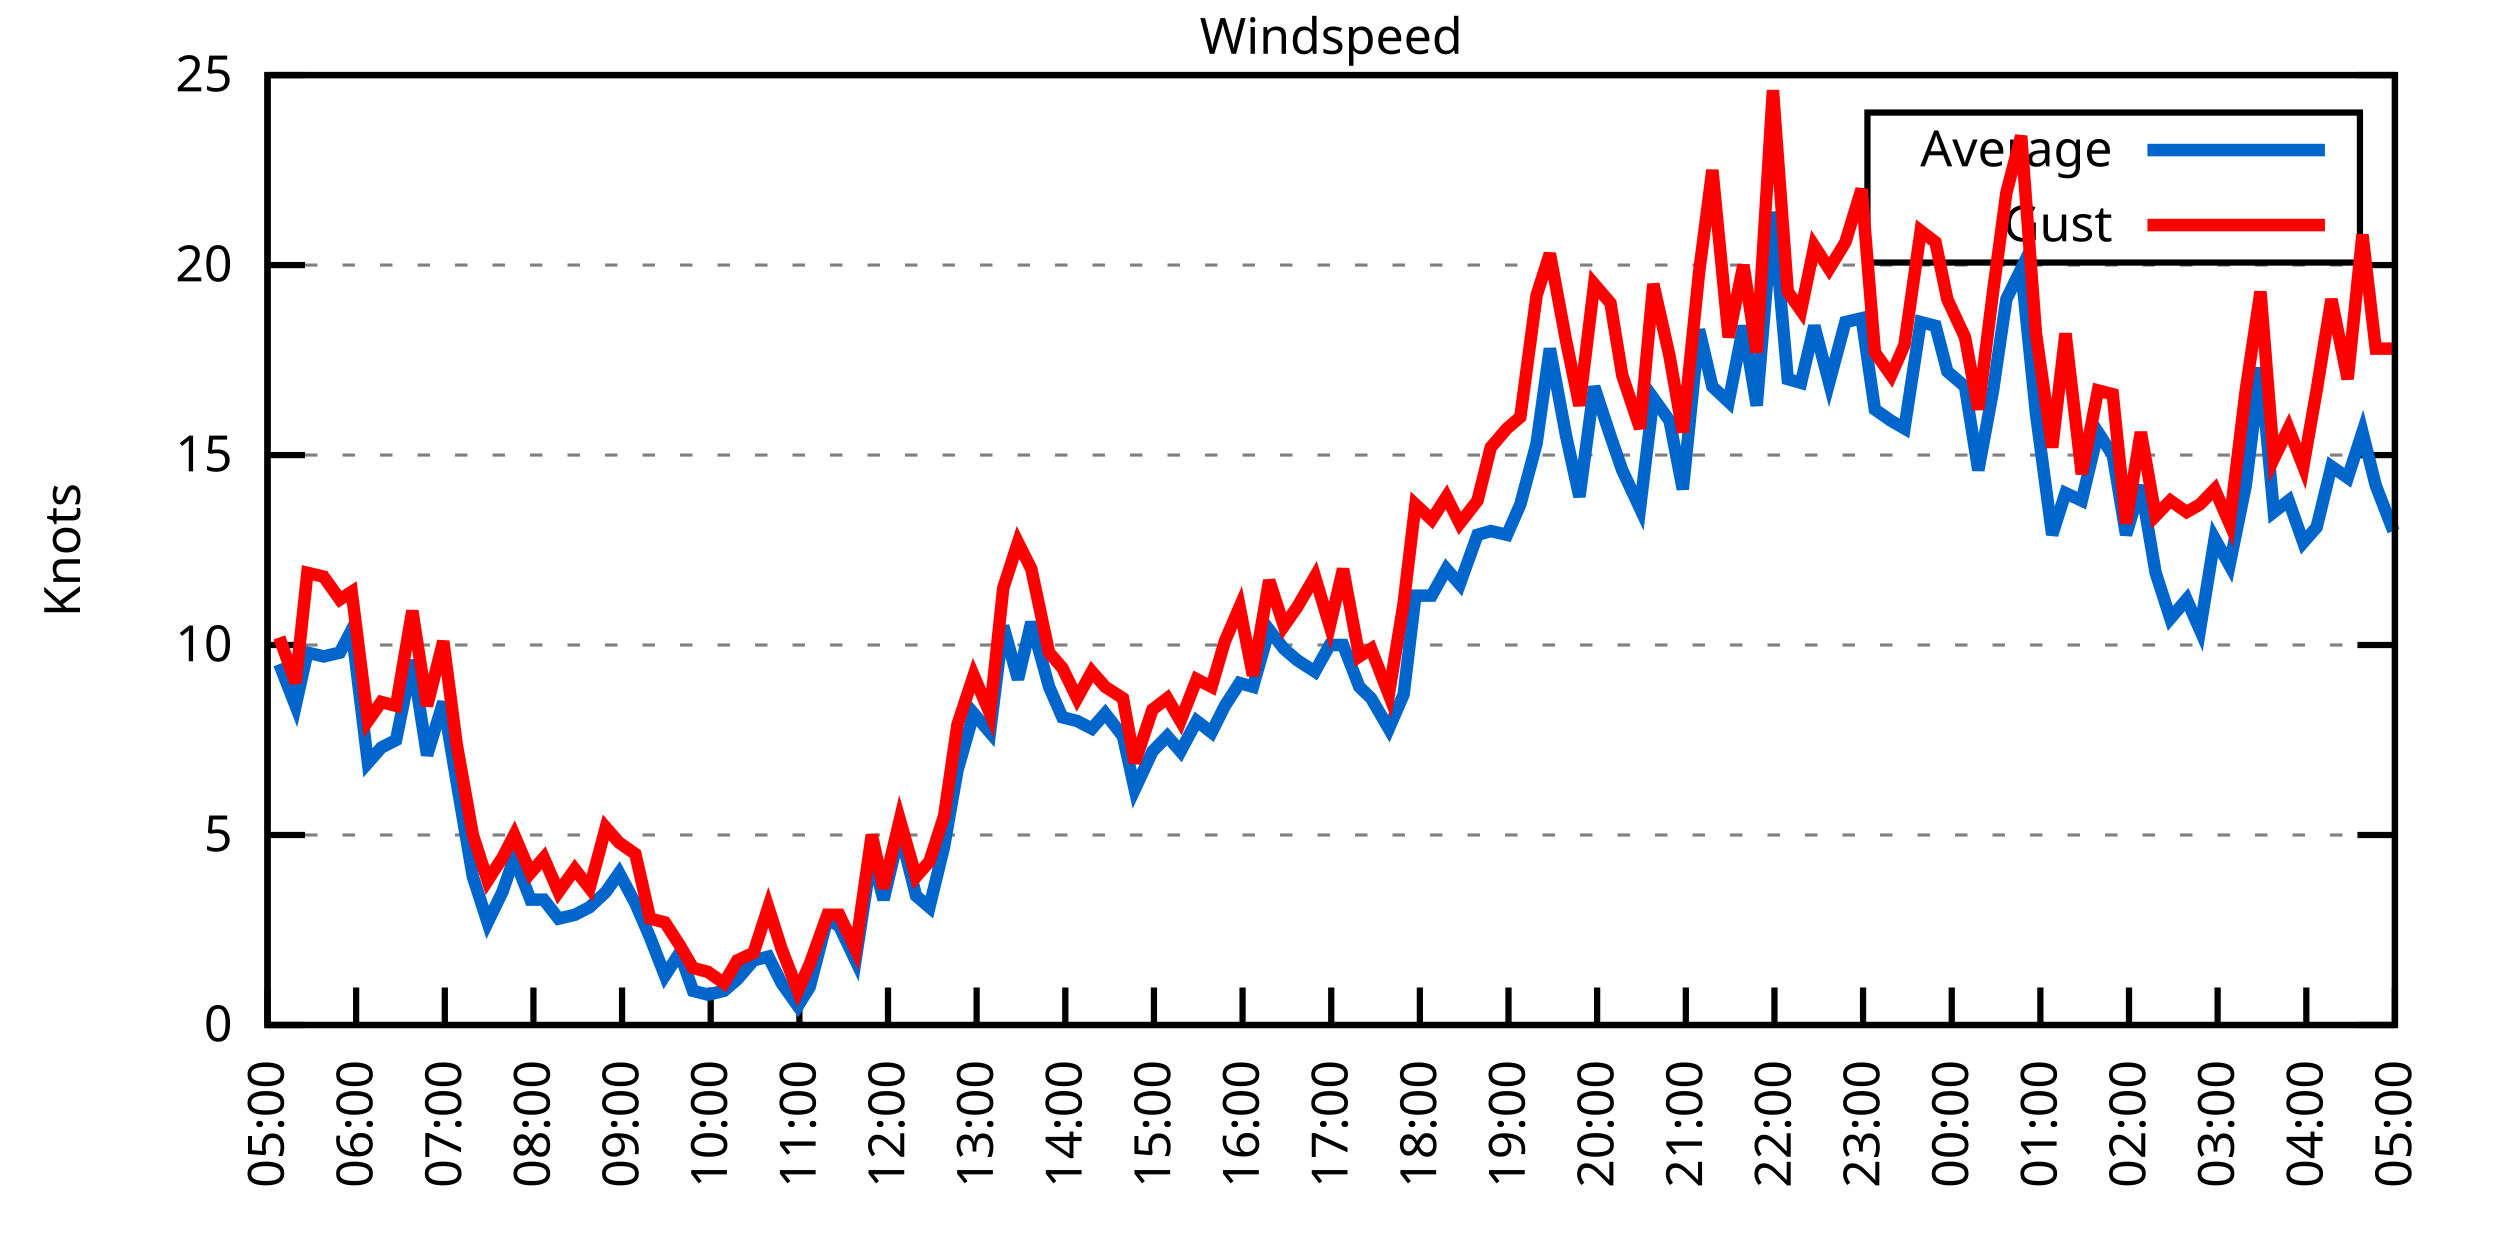
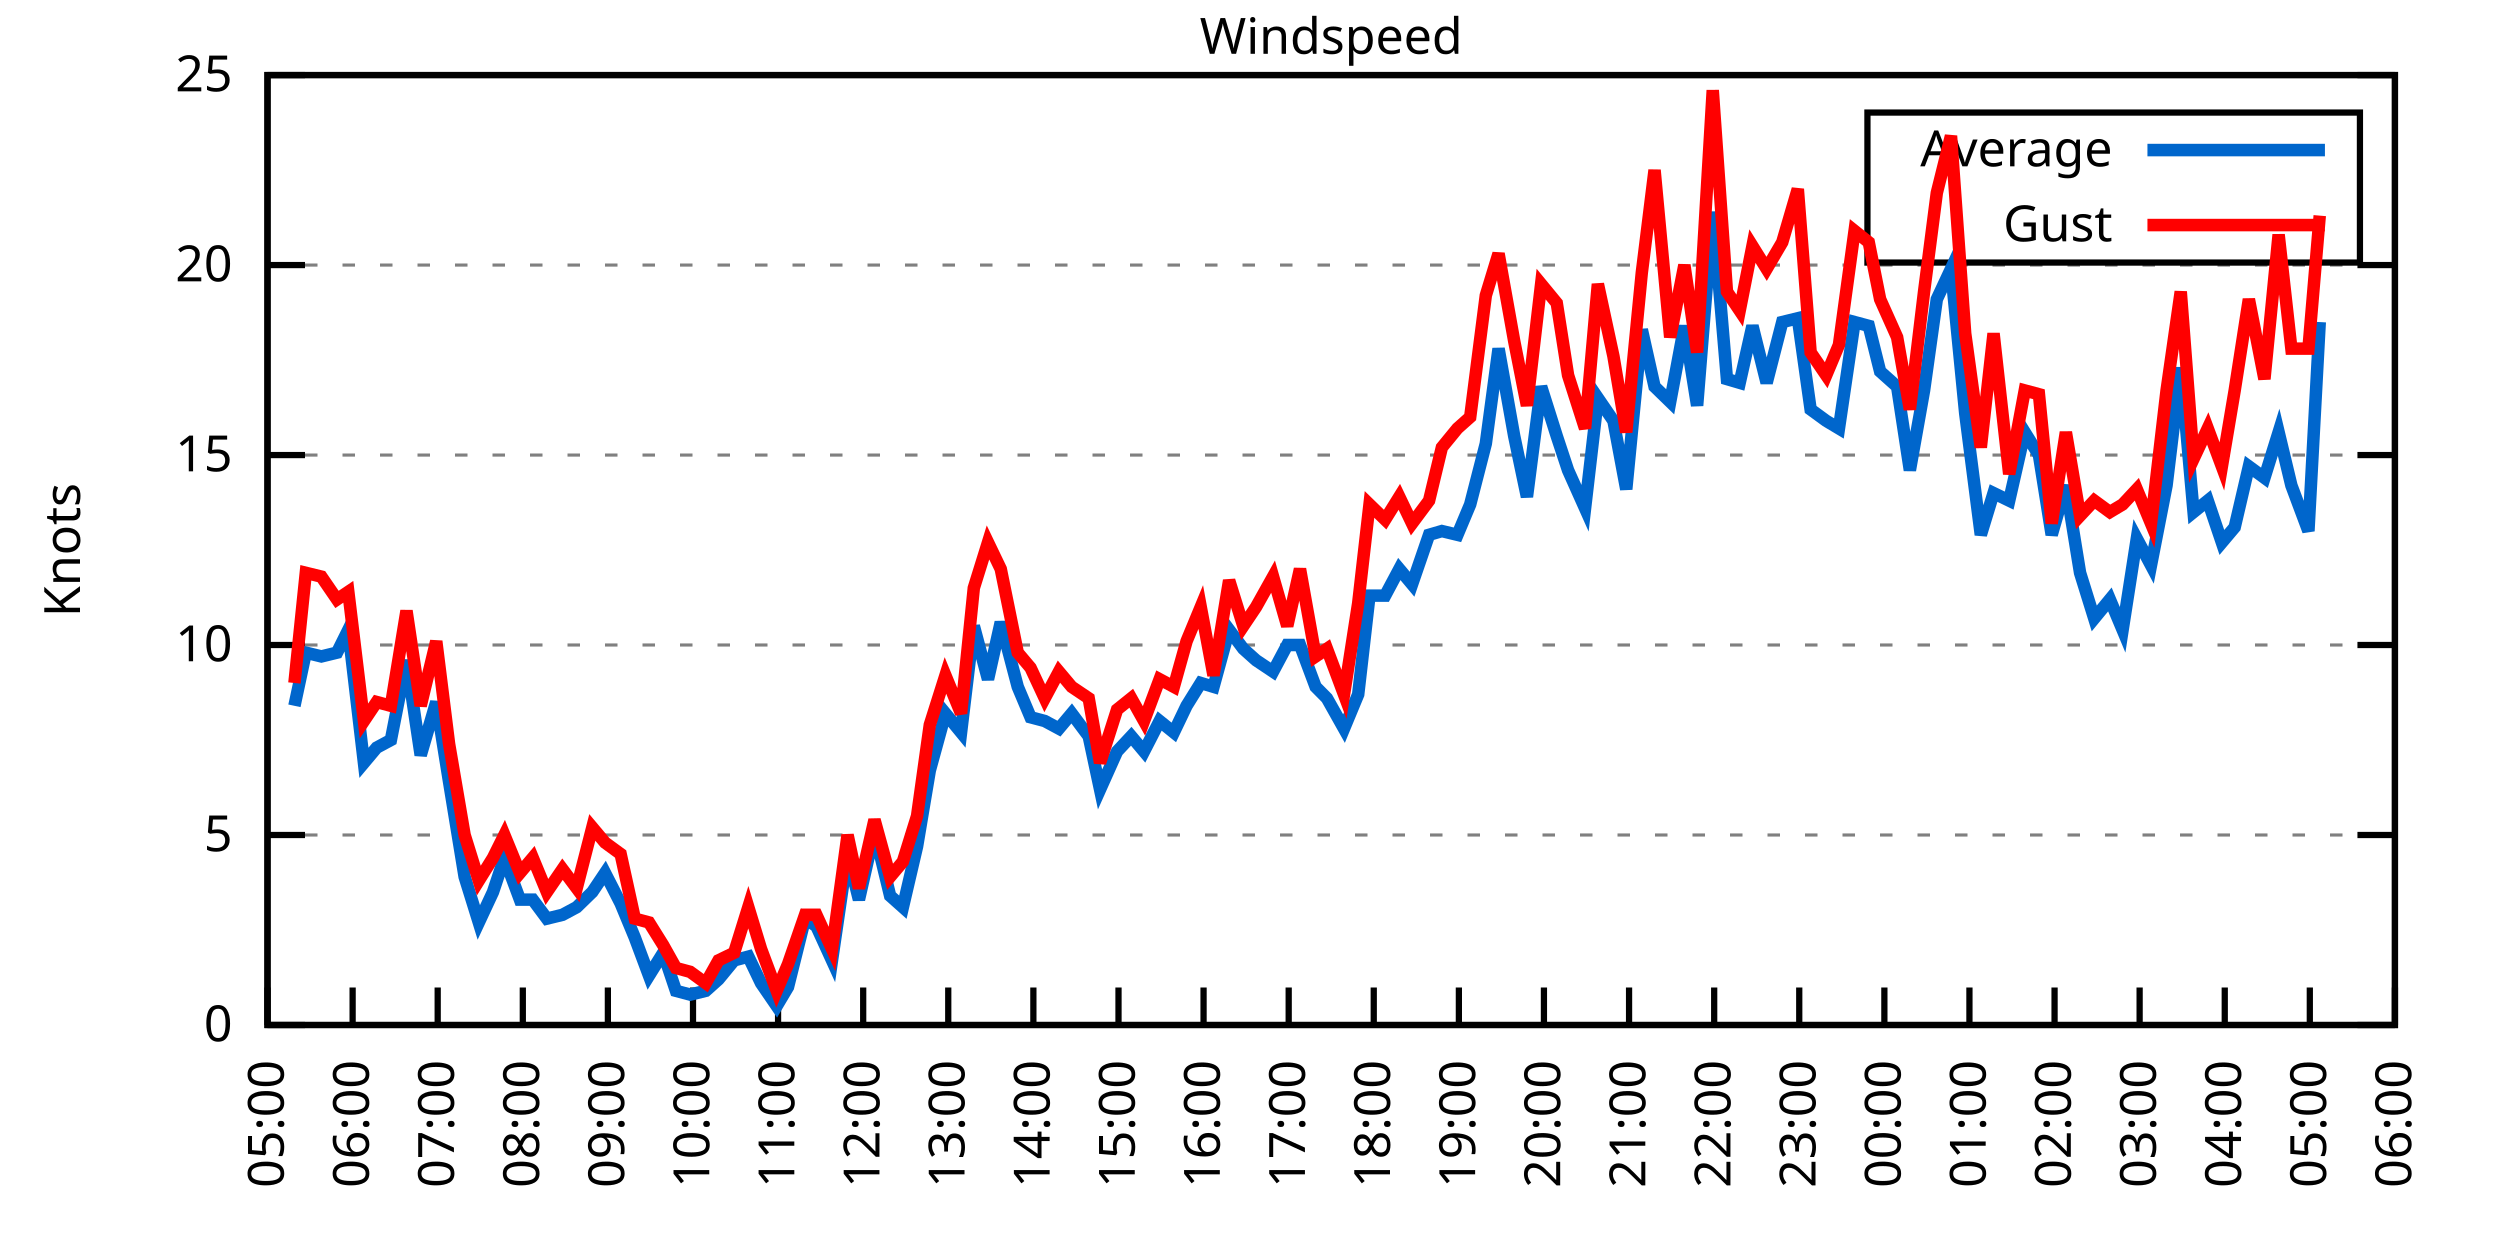
<svg xmlns="http://www.w3.org/2000/svg" xmlns:xlink="http://www.w3.org/1999/xlink" width="400" height="200" viewBox="0 0 400 200">
  <g id="gnuplot_canvas">
    <rect x="0" y="0" width="400" height="200" fill="none" />
    <defs>
      <circle id="gpDot" r="0.5" stroke-width="0.5" stroke="currentColor" />
      <path id="gpPt0" stroke-width="0.333" stroke="currentColor" d="M-1,0 h2 M0,-1 v2" />
      <path id="gpPt1" stroke-width="0.333" stroke="currentColor" d="M-1,-1 L1,1 M1,-1 L-1,1" />
      <path id="gpPt2" stroke-width="0.333" stroke="currentColor" d="M-1,0 L1,0 M0,-1 L0,1 M-1,-1 L1,1 M-1,1 L1,-1" />
      <rect id="gpPt3" stroke-width="0.333" stroke="currentColor" x="-1" y="-1" width="2" height="2" />
      <rect id="gpPt4" stroke-width="0.333" stroke="currentColor" fill="currentColor" x="-1" y="-1" width="2" height="2" />
      <circle id="gpPt5" stroke-width="0.333" stroke="currentColor" cx="0" cy="0" r="1" />
      <use xlink:href="#gpPt5" id="gpPt6" fill="currentColor" stroke="none" />
      <path id="gpPt7" stroke-width="0.333" stroke="currentColor" d="M0,-1.33 L-1.33,0.67 L1.33,0.67 z" />
      <use xlink:href="#gpPt7" id="gpPt8" fill="currentColor" stroke="none" />
      <use xlink:href="#gpPt7" id="gpPt9" stroke="currentColor" transform="rotate(180)" />
      <use xlink:href="#gpPt9" id="gpPt10" fill="currentColor" stroke="none" />
      <use xlink:href="#gpPt3" id="gpPt11" stroke="currentColor" transform="rotate(45)" />
      <use xlink:href="#gpPt11" id="gpPt12" fill="currentColor" stroke="none" />
      <path id="gpPt13" stroke-width="0.333" stroke="currentColor" d="M0,1.330 L1.265,0.411 L0.782,-1.067 L-0.782,-1.076 L-1.265,0.411 z" />
      <use xlink:href="#gpPt13" id="gpPt14" fill="currentColor" stroke="none" />
      <filter id="textbox" filterUnits="objectBoundingBox" x="0" y="0" height="1" width="1">
        <feFlood flood-color="white" flood-opacity="1" result="bgnd" />
        <feComposite in="SourceGraphic" in2="bgnd" operator="atop" />
      </filter>
      <filter id="greybox" filterUnits="objectBoundingBox" x="0" y="0" height="1" width="1">
        <feFlood flood-color="lightgrey" flood-opacity="1" result="grey" />
        <feComposite in="SourceGraphic" in2="grey" operator="atop" />
      </filter>
    </defs>
    <g fill="none" color="white" stroke="currentColor" stroke-width="1.00" stroke-linecap="butt" stroke-linejoin="miter">
</g>
    <g fill="none" color="black" stroke="currentColor" stroke-width="1.00" stroke-linecap="butt" stroke-linejoin="miter">
      <g stroke="none" shape-rendering="crispEdges">
        <polygon fill="rgb(255, 255, 255)" points="42.80,164.00 383.18,164.00 383.18,12.02 42.80,12.02 " />
      </g>
    </g>
    <g fill="none" color="black" stroke="currentColor" stroke-width="1.00" stroke-linecap="butt" stroke-linejoin="miter">
</g>
    <g fill="none" color="black" stroke="black" stroke-width="0.50" stroke-linecap="butt" stroke-linejoin="miter">
</g>
    <g fill="none" color="gray" stroke="currentColor" stroke-width="0.50" stroke-linecap="butt" stroke-linejoin="miter">
      <path stroke="gray" stroke-dasharray="2,4" class="gridline" d="M42.80,164.00 L383.19,164.00  " />
    </g>
    <g fill="none" color="gray" stroke="gray" stroke-width="1.00" stroke-linecap="butt" stroke-linejoin="miter">
</g>
    <g fill="none" color="black" stroke="currentColor" stroke-width="1.00" stroke-linecap="butt" stroke-linejoin="miter">
      <path stroke="black" d="M42.80,164.00 L48.80,164.00 M383.19,164.00 L377.19,164.00  " />
      <g transform="translate(37.20,166.60)" stroke="none" fill="black" font-family="Sans" font-size="8.00" text-anchor="end">
        <text>
          <tspan font-family="Sans"> 0</tspan>
        </text>
      </g>
    </g>
    <g fill="none" color="black" stroke="currentColor" stroke-width="1.00" stroke-linecap="butt" stroke-linejoin="miter">
</g>
    <g fill="none" color="black" stroke="black" stroke-width="0.50" stroke-linecap="butt" stroke-linejoin="miter">
</g>
    <g fill="none" color="gray" stroke="currentColor" stroke-width="0.50" stroke-linecap="butt" stroke-linejoin="miter">
      <path stroke="gray" stroke-dasharray="2,4" class="gridline" d="M42.80,133.60 L383.19,133.60  " />
    </g>
    <g fill="none" color="gray" stroke="gray" stroke-width="1.00" stroke-linecap="butt" stroke-linejoin="miter">
</g>
    <g fill="none" color="black" stroke="currentColor" stroke-width="1.00" stroke-linecap="butt" stroke-linejoin="miter">
      <path stroke="black" d="M42.80,133.60 L48.80,133.60 M383.19,133.60 L377.19,133.60  " />
      <g transform="translate(37.20,136.20)" stroke="none" fill="black" font-family="Sans" font-size="8.00" text-anchor="end">
        <text>
          <tspan font-family="Sans"> 5</tspan>
        </text>
      </g>
    </g>
    <g fill="none" color="black" stroke="currentColor" stroke-width="1.00" stroke-linecap="butt" stroke-linejoin="miter">
</g>
    <g fill="none" color="black" stroke="black" stroke-width="0.50" stroke-linecap="butt" stroke-linejoin="miter">
</g>
    <g fill="none" color="gray" stroke="currentColor" stroke-width="0.50" stroke-linecap="butt" stroke-linejoin="miter">
      <path stroke="gray" stroke-dasharray="2,4" class="gridline" d="M42.80,103.20 L383.19,103.20  " />
    </g>
    <g fill="none" color="gray" stroke="gray" stroke-width="1.00" stroke-linecap="butt" stroke-linejoin="miter">
</g>
    <g fill="none" color="black" stroke="currentColor" stroke-width="1.00" stroke-linecap="butt" stroke-linejoin="miter">
      <path stroke="black" d="M42.80,103.20 L48.80,103.20 M383.19,103.20 L377.19,103.20  " />
      <g transform="translate(37.20,105.80)" stroke="none" fill="black" font-family="Sans" font-size="8.00" text-anchor="end">
        <text>
          <tspan font-family="Sans"> 10</tspan>
        </text>
      </g>
    </g>
    <g fill="none" color="black" stroke="currentColor" stroke-width="1.00" stroke-linecap="butt" stroke-linejoin="miter">
</g>
    <g fill="none" color="black" stroke="black" stroke-width="0.50" stroke-linecap="butt" stroke-linejoin="miter">
</g>
    <g fill="none" color="gray" stroke="currentColor" stroke-width="0.50" stroke-linecap="butt" stroke-linejoin="miter">
      <path stroke="gray" stroke-dasharray="2,4" class="gridline" d="M42.80,72.81 L383.19,72.81  " />
    </g>
    <g fill="none" color="gray" stroke="gray" stroke-width="1.00" stroke-linecap="butt" stroke-linejoin="miter">
</g>
    <g fill="none" color="black" stroke="currentColor" stroke-width="1.00" stroke-linecap="butt" stroke-linejoin="miter">
      <path stroke="black" d="M42.80,72.81 L48.80,72.81 M383.19,72.81 L377.19,72.81  " />
      <g transform="translate(37.20,75.41)" stroke="none" fill="black" font-family="Sans" font-size="8.00" text-anchor="end">
        <text>
          <tspan font-family="Sans"> 15</tspan>
        </text>
      </g>
    </g>
    <g fill="none" color="black" stroke="currentColor" stroke-width="1.00" stroke-linecap="butt" stroke-linejoin="miter">
</g>
    <g fill="none" color="black" stroke="black" stroke-width="0.50" stroke-linecap="butt" stroke-linejoin="miter">
</g>
    <g fill="none" color="gray" stroke="currentColor" stroke-width="0.50" stroke-linecap="butt" stroke-linejoin="miter">
      <path stroke="gray" stroke-dasharray="2,4" class="gridline" d="M42.80,42.41 L383.19,42.41  " />
    </g>
    <g fill="none" color="gray" stroke="gray" stroke-width="1.00" stroke-linecap="butt" stroke-linejoin="miter">
</g>
    <g fill="none" color="black" stroke="currentColor" stroke-width="1.00" stroke-linecap="butt" stroke-linejoin="miter">
      <path stroke="black" d="M42.80,42.41 L48.80,42.41 M383.19,42.41 L377.19,42.41  " />
      <g transform="translate(37.20,45.01)" stroke="none" fill="black" font-family="Sans" font-size="8.00" text-anchor="end">
        <text>
          <tspan font-family="Sans"> 20</tspan>
        </text>
      </g>
    </g>
    <g fill="none" color="black" stroke="currentColor" stroke-width="1.00" stroke-linecap="butt" stroke-linejoin="miter">
</g>
    <g fill="none" color="black" stroke="black" stroke-width="0.50" stroke-linecap="butt" stroke-linejoin="miter">
</g>
    <g fill="none" color="gray" stroke="currentColor" stroke-width="0.50" stroke-linecap="butt" stroke-linejoin="miter">
      <path stroke="gray" stroke-dasharray="2,4" class="gridline" d="M42.80,12.01 L383.19,12.01  " />
    </g>
    <g fill="none" color="gray" stroke="gray" stroke-width="1.00" stroke-linecap="butt" stroke-linejoin="miter">
</g>
    <g fill="none" color="black" stroke="currentColor" stroke-width="1.00" stroke-linecap="butt" stroke-linejoin="miter">
      <path stroke="black" d="M42.80,12.01 L48.80,12.01 M383.19,12.01 L377.19,12.01  " />
      <g transform="translate(37.20,14.61)" stroke="none" fill="black" font-family="Sans" font-size="8.00" text-anchor="end">
        <text>
          <tspan font-family="Sans"> 25</tspan>
        </text>
      </g>
    </g>
    <g fill="none" color="black" stroke="currentColor" stroke-width="1.00" stroke-linecap="butt" stroke-linejoin="miter">
      <path stroke="black" d="M42.80,164.00 L42.80,158.00  " />
      <g transform="translate(45.40,169.60) rotate(270.00)" stroke="none" fill="black" font-family="Sans" font-size="8.00" text-anchor="end">
        <text>
          <tspan font-family="Sans">05:00</tspan>
        </text>
      </g>
    </g>
    <g fill="none" color="black" stroke="currentColor" stroke-width="1.00" stroke-linecap="butt" stroke-linejoin="miter">
-       <path stroke="black" d="M56.98,164.00 L56.98,158.00  " />
-       <g transform="translate(59.58,169.60) rotate(270.00)" stroke="none" fill="black" font-family="Sans" font-size="8.00" text-anchor="end">
+       <path stroke="black" d="M56.42,164.00 L56.42,158.00  " />
+       <g transform="translate(59.02,169.60) rotate(270.00)" stroke="none" fill="black" font-family="Sans" font-size="8.00" text-anchor="end">
        <text>
          <tspan font-family="Sans">06:00</tspan>
        </text>
      </g>
    </g>
    <g fill="none" color="black" stroke="currentColor" stroke-width="1.00" stroke-linecap="butt" stroke-linejoin="miter">
-       <path stroke="black" d="M71.17,164.00 L71.17,158.00  " />
-       <g transform="translate(73.77,169.60) rotate(270.00)" stroke="none" fill="black" font-family="Sans" font-size="8.00" text-anchor="end">
+       <path stroke="black" d="M70.03,164.00 L70.03,158.00  " />
+       <g transform="translate(72.63,169.60) rotate(270.00)" stroke="none" fill="black" font-family="Sans" font-size="8.00" text-anchor="end">
        <text>
          <tspan font-family="Sans">07:00</tspan>
        </text>
      </g>
    </g>
    <g fill="none" color="black" stroke="currentColor" stroke-width="1.00" stroke-linecap="butt" stroke-linejoin="miter">
-       <path stroke="black" d="M85.35,164.00 L85.35,158.00  " />
-       <g transform="translate(87.95,169.60) rotate(270.00)" stroke="none" fill="black" font-family="Sans" font-size="8.00" text-anchor="end">
+       <path stroke="black" d="M83.65,164.00 L83.65,158.00  " />
+       <g transform="translate(86.25,169.60) rotate(270.00)" stroke="none" fill="black" font-family="Sans" font-size="8.00" text-anchor="end">
        <text>
          <tspan font-family="Sans">08:00</tspan>
        </text>
      </g>
    </g>
    <g fill="none" color="black" stroke="currentColor" stroke-width="1.00" stroke-linecap="butt" stroke-linejoin="miter">
-       <path stroke="black" d="M99.53,164.00 L99.53,158.00  " />
-       <g transform="translate(102.13,169.60) rotate(270.00)" stroke="none" fill="black" font-family="Sans" font-size="8.00" text-anchor="end">
+       <path stroke="black" d="M97.26,164.00 L97.26,158.00  " />
+       <g transform="translate(99.86,169.60) rotate(270.00)" stroke="none" fill="black" font-family="Sans" font-size="8.00" text-anchor="end">
        <text>
          <tspan font-family="Sans">09:00</tspan>
        </text>
      </g>
    </g>
    <g fill="none" color="black" stroke="currentColor" stroke-width="1.00" stroke-linecap="butt" stroke-linejoin="miter">
-       <path stroke="black" d="M113.71,164.00 L113.71,158.00  " />
-       <g transform="translate(116.31,169.60) rotate(270.00)" stroke="none" fill="black" font-family="Sans" font-size="8.00" text-anchor="end">
+       <path stroke="black" d="M110.88,164.00 L110.88,158.00  " />
+       <g transform="translate(113.48,169.60) rotate(270.00)" stroke="none" fill="black" font-family="Sans" font-size="8.00" text-anchor="end">
        <text>
          <tspan font-family="Sans">10:00</tspan>
        </text>
      </g>
    </g>
    <g fill="none" color="black" stroke="currentColor" stroke-width="1.00" stroke-linecap="butt" stroke-linejoin="miter">
-       <path stroke="black" d="M127.90,164.00 L127.90,158.00  " />
-       <g transform="translate(130.50,169.60) rotate(270.00)" stroke="none" fill="black" font-family="Sans" font-size="8.00" text-anchor="end">
+       <path stroke="black" d="M124.49,164.00 L124.49,158.00  " />
+       <g transform="translate(127.09,169.60) rotate(270.00)" stroke="none" fill="black" font-family="Sans" font-size="8.00" text-anchor="end">
        <text>
          <tspan font-family="Sans">11:00</tspan>
        </text>
      </g>
    </g>
    <g fill="none" color="black" stroke="currentColor" stroke-width="1.00" stroke-linecap="butt" stroke-linejoin="miter">
-       <path stroke="black" d="M142.08,164.00 L142.08,158.00  " />
-       <g transform="translate(144.68,169.60) rotate(270.00)" stroke="none" fill="black" font-family="Sans" font-size="8.00" text-anchor="end">
+       <path stroke="black" d="M138.11,164.00 L138.11,158.00  " />
+       <g transform="translate(140.71,169.60) rotate(270.00)" stroke="none" fill="black" font-family="Sans" font-size="8.00" text-anchor="end">
        <text>
          <tspan font-family="Sans">12:00</tspan>
        </text>
      </g>
    </g>
    <g fill="none" color="black" stroke="currentColor" stroke-width="1.00" stroke-linecap="butt" stroke-linejoin="miter">
-       <path stroke="black" d="M156.26,164.00 L156.26,158.00  " />
-       <g transform="translate(158.86,169.60) rotate(270.00)" stroke="none" fill="black" font-family="Sans" font-size="8.00" text-anchor="end">
+       <path stroke="black" d="M151.72,164.00 L151.72,158.00  " />
+       <g transform="translate(154.32,169.60) rotate(270.00)" stroke="none" fill="black" font-family="Sans" font-size="8.00" text-anchor="end">
        <text>
          <tspan font-family="Sans">13:00</tspan>
        </text>
      </g>
    </g>
    <g fill="none" color="black" stroke="currentColor" stroke-width="1.00" stroke-linecap="butt" stroke-linejoin="miter">
-       <path stroke="black" d="M170.45,164.00 L170.45,158.00  " />
-       <g transform="translate(173.05,169.60) rotate(270.00)" stroke="none" fill="black" font-family="Sans" font-size="8.00" text-anchor="end">
+       <path stroke="black" d="M165.34,164.00 L165.34,158.00  " />
+       <g transform="translate(167.94,169.60) rotate(270.00)" stroke="none" fill="black" font-family="Sans" font-size="8.00" text-anchor="end">
        <text>
          <tspan font-family="Sans">14:00</tspan>
        </text>
      </g>
    </g>
    <g fill="none" color="black" stroke="currentColor" stroke-width="1.00" stroke-linecap="butt" stroke-linejoin="miter">
-       <path stroke="black" d="M184.63,164.00 L184.63,158.00  " />
-       <g transform="translate(187.23,169.60) rotate(270.00)" stroke="none" fill="black" font-family="Sans" font-size="8.00" text-anchor="end">
+       <path stroke="black" d="M178.96,164.00 L178.96,158.00  " />
+       <g transform="translate(181.56,169.60) rotate(270.00)" stroke="none" fill="black" font-family="Sans" font-size="8.00" text-anchor="end">
        <text>
          <tspan font-family="Sans">15:00</tspan>
        </text>
      </g>
    </g>
    <g fill="none" color="black" stroke="currentColor" stroke-width="1.00" stroke-linecap="butt" stroke-linejoin="miter">
-       <path stroke="black" d="M198.81,164.00 L198.81,158.00  " />
-       <g transform="translate(201.41,169.60) rotate(270.00)" stroke="none" fill="black" font-family="Sans" font-size="8.00" text-anchor="end">
+       <path stroke="black" d="M192.57,164.00 L192.57,158.00  " />
+       <g transform="translate(195.17,169.60) rotate(270.00)" stroke="none" fill="black" font-family="Sans" font-size="8.00" text-anchor="end">
        <text>
          <tspan font-family="Sans">16:00</tspan>
        </text>
      </g>
    </g>
    <g fill="none" color="black" stroke="currentColor" stroke-width="1.00" stroke-linecap="butt" stroke-linejoin="miter">
-       <path stroke="black" d="M213.00,164.00 L213.00,158.00  " />
-       <g transform="translate(215.60,169.60) rotate(270.00)" stroke="none" fill="black" font-family="Sans" font-size="8.00" text-anchor="end">
+       <path stroke="black" d="M206.19,164.00 L206.19,158.00  " />
+       <g transform="translate(208.79,169.60) rotate(270.00)" stroke="none" fill="black" font-family="Sans" font-size="8.00" text-anchor="end">
        <text>
          <tspan font-family="Sans">17:00</tspan>
        </text>
      </g>
    </g>
    <g fill="none" color="black" stroke="currentColor" stroke-width="1.00" stroke-linecap="butt" stroke-linejoin="miter">
-       <path stroke="black" d="M227.18,164.00 L227.18,158.00  " />
-       <g transform="translate(229.78,169.60) rotate(270.00)" stroke="none" fill="black" font-family="Sans" font-size="8.00" text-anchor="end">
+       <path stroke="black" d="M219.80,164.00 L219.80,158.00  " />
+       <g transform="translate(222.40,169.60) rotate(270.00)" stroke="none" fill="black" font-family="Sans" font-size="8.00" text-anchor="end">
        <text>
          <tspan font-family="Sans">18:00</tspan>
        </text>
      </g>
    </g>
    <g fill="none" color="black" stroke="currentColor" stroke-width="1.00" stroke-linecap="butt" stroke-linejoin="miter">
-       <path stroke="black" d="M241.36,164.00 L241.36,158.00  " />
-       <g transform="translate(243.96,169.60) rotate(270.00)" stroke="none" fill="black" font-family="Sans" font-size="8.00" text-anchor="end">
+       <path stroke="black" d="M233.42,164.00 L233.42,158.00  " />
+       <g transform="translate(236.02,169.60) rotate(270.00)" stroke="none" fill="black" font-family="Sans" font-size="8.00" text-anchor="end">
        <text>
          <tspan font-family="Sans">19:00</tspan>
        </text>
      </g>
    </g>
    <g fill="none" color="black" stroke="currentColor" stroke-width="1.00" stroke-linecap="butt" stroke-linejoin="miter">
-       <path stroke="black" d="M255.54,164.00 L255.54,158.00  " />
-       <g transform="translate(258.14,169.60) rotate(270.00)" stroke="none" fill="black" font-family="Sans" font-size="8.00" text-anchor="end">
+       <path stroke="black" d="M247.03,164.00 L247.03,158.00  " />
+       <g transform="translate(249.63,169.60) rotate(270.00)" stroke="none" fill="black" font-family="Sans" font-size="8.00" text-anchor="end">
        <text>
          <tspan font-family="Sans">20:00</tspan>
        </text>
      </g>
    </g>
    <g fill="none" color="black" stroke="currentColor" stroke-width="1.00" stroke-linecap="butt" stroke-linejoin="miter">
-       <path stroke="black" d="M269.73,164.00 L269.73,158.00  " />
-       <g transform="translate(272.33,169.60) rotate(270.00)" stroke="none" fill="black" font-family="Sans" font-size="8.00" text-anchor="end">
+       <path stroke="black" d="M260.65,164.00 L260.65,158.00  " />
+       <g transform="translate(263.25,169.60) rotate(270.00)" stroke="none" fill="black" font-family="Sans" font-size="8.00" text-anchor="end">
        <text>
          <tspan font-family="Sans">21:00</tspan>
        </text>
      </g>
    </g>
    <g fill="none" color="black" stroke="currentColor" stroke-width="1.00" stroke-linecap="butt" stroke-linejoin="miter">
-       <path stroke="black" d="M283.91,164.00 L283.91,158.00  " />
-       <g transform="translate(286.51,169.60) rotate(270.00)" stroke="none" fill="black" font-family="Sans" font-size="8.00" text-anchor="end">
+       <path stroke="black" d="M274.27,164.00 L274.27,158.00  " />
+       <g transform="translate(276.87,169.60) rotate(270.00)" stroke="none" fill="black" font-family="Sans" font-size="8.00" text-anchor="end">
        <text>
          <tspan font-family="Sans">22:00</tspan>
        </text>
      </g>
    </g>
    <g fill="none" color="black" stroke="currentColor" stroke-width="1.00" stroke-linecap="butt" stroke-linejoin="miter">
-       <path stroke="black" d="M298.09,164.00 L298.09,158.00  " />
-       <g transform="translate(300.69,169.60) rotate(270.00)" stroke="none" fill="black" font-family="Sans" font-size="8.00" text-anchor="end">
+       <path stroke="black" d="M287.88,164.00 L287.88,158.00  " />
+       <g transform="translate(290.48,169.60) rotate(270.00)" stroke="none" fill="black" font-family="Sans" font-size="8.00" text-anchor="end">
        <text>
          <tspan font-family="Sans">23:00</tspan>
        </text>
      </g>
    </g>
    <g fill="none" color="black" stroke="currentColor" stroke-width="1.00" stroke-linecap="butt" stroke-linejoin="miter">
-       <path stroke="black" d="M312.28,164.00 L312.28,158.00  " />
-       <g transform="translate(314.88,169.60) rotate(270.00)" stroke="none" fill="black" font-family="Sans" font-size="8.00" text-anchor="end">
+       <path stroke="black" d="M301.50,164.00 L301.50,158.00  " />
+       <g transform="translate(304.10,169.60) rotate(270.00)" stroke="none" fill="black" font-family="Sans" font-size="8.00" text-anchor="end">
        <text>
          <tspan font-family="Sans">00:00</tspan>
        </text>
      </g>
    </g>
    <g fill="none" color="black" stroke="currentColor" stroke-width="1.00" stroke-linecap="butt" stroke-linejoin="miter">
-       <path stroke="black" d="M326.46,164.00 L326.46,158.00  " />
-       <g transform="translate(329.06,169.60) rotate(270.00)" stroke="none" fill="black" font-family="Sans" font-size="8.00" text-anchor="end">
+       <path stroke="black" d="M315.11,164.00 L315.11,158.00  " />
+       <g transform="translate(317.71,169.60) rotate(270.00)" stroke="none" fill="black" font-family="Sans" font-size="8.00" text-anchor="end">
        <text>
          <tspan font-family="Sans">01:00</tspan>
        </text>
      </g>
    </g>
    <g fill="none" color="black" stroke="currentColor" stroke-width="1.00" stroke-linecap="butt" stroke-linejoin="miter">
-       <path stroke="black" d="M340.64,164.00 L340.64,158.00  " />
-       <g transform="translate(343.24,169.60) rotate(270.00)" stroke="none" fill="black" font-family="Sans" font-size="8.00" text-anchor="end">
+       <path stroke="black" d="M328.73,164.00 L328.73,158.00  " />
+       <g transform="translate(331.33,169.60) rotate(270.00)" stroke="none" fill="black" font-family="Sans" font-size="8.00" text-anchor="end">
        <text>
          <tspan font-family="Sans">02:00</tspan>
        </text>
      </g>
    </g>
    <g fill="none" color="black" stroke="currentColor" stroke-width="1.00" stroke-linecap="butt" stroke-linejoin="miter">
-       <path stroke="black" d="M354.82,164.00 L354.82,158.00  " />
-       <g transform="translate(357.42,169.60) rotate(270.00)" stroke="none" fill="black" font-family="Sans" font-size="8.00" text-anchor="end">
+       <path stroke="black" d="M342.34,164.00 L342.34,158.00  " />
+       <g transform="translate(344.94,169.60) rotate(270.00)" stroke="none" fill="black" font-family="Sans" font-size="8.00" text-anchor="end">
        <text>
          <tspan font-family="Sans">03:00</tspan>
        </text>
      </g>
    </g>
    <g fill="none" color="black" stroke="currentColor" stroke-width="1.00" stroke-linecap="butt" stroke-linejoin="miter">
-       <path stroke="black" d="M369.01,164.00 L369.01,158.00  " />
-       <g transform="translate(371.61,169.60) rotate(270.00)" stroke="none" fill="black" font-family="Sans" font-size="8.00" text-anchor="end">
+       <path stroke="black" d="M355.96,164.00 L355.96,158.00  " />
+       <g transform="translate(358.56,169.60) rotate(270.00)" stroke="none" fill="black" font-family="Sans" font-size="8.00" text-anchor="end">
        <text>
          <tspan font-family="Sans">04:00</tspan>
+         </text>
+       </g>
+     </g>
+     <g fill="none" color="black" stroke="currentColor" stroke-width="1.00" stroke-linecap="butt" stroke-linejoin="miter">
+       <path stroke="black" d="M369.57,164.00 L369.57,158.00  " />
+       <g transform="translate(372.17,169.60) rotate(270.00)" stroke="none" fill="black" font-family="Sans" font-size="8.00" text-anchor="end">
+         <text>
+           <tspan font-family="Sans">05:00</tspan>
        </text>
      </g>
    </g>
    <g fill="none" color="black" stroke="currentColor" stroke-width="1.00" stroke-linecap="butt" stroke-linejoin="miter">
      <path stroke="black" d="M383.19,164.00 L383.19,158.00  " />
      <g transform="translate(385.79,169.60) rotate(270.00)" stroke="none" fill="black" font-family="Sans" font-size="8.00" text-anchor="end">
        <text>
-           <tspan font-family="Sans">05:00</tspan>
+           <tspan font-family="Sans">06:00</tspan>
        </text>
      </g>
    </g>
    <g fill="none" color="black" stroke="currentColor" stroke-width="1.00" stroke-linecap="butt" stroke-linejoin="miter">
</g>
    <g fill="none" color="black" stroke="currentColor" stroke-width="1.00" stroke-linecap="butt" stroke-linejoin="miter">
      <path stroke="black" d="M42.80,12.01 L42.80,164.00 L383.19,164.00 L383.19,12.01 L42.80,12.01 Z  " />
    </g>
    <g fill="none" color="black" stroke="currentColor" stroke-width="1.00" stroke-linecap="butt" stroke-linejoin="miter">
</g>
    <g fill="none" color="black" stroke="currentColor" stroke-width="1.00" stroke-linecap="butt" stroke-linejoin="miter">
      <path stroke="black" d="M298.79,42.01 L298.79,18.01 L377.59,18.01 L377.59,42.01 L298.79,42.01 Z  " />
    </g>
    <g id="Windspeed_plot_1">
      <g fill="none" color="white" stroke="black" stroke-width="2.00" stroke-linecap="butt" stroke-linejoin="miter">
</g>
      <g fill="none" color="black" stroke="currentColor" stroke-width="2.00" stroke-linecap="butt" stroke-linejoin="miter">
        <g transform="translate(337.99,26.61)" stroke="none" fill="black" font-family="Sans" font-size="8.00" text-anchor="end">
          <text>
            <tspan font-family="Sans">Average</tspan>
          </text>
        </g>
      </g>
      <g fill="none" color="black" stroke="currentColor" stroke-width="2.00" stroke-linecap="butt" stroke-linejoin="miter">
-         <path stroke="rgb(  0, 102, 204)" d="M343.59,24.01 L371.99,24.01 M44.69,106.24 L47.29,112.93 L49.18,104.42 L51.78,105.03 L54.38,104.42 L56.27,100.77   L58.87,122.05 L61.00,119.62 L63.37,118.40 L65.97,105.64 L68.33,120.83 L70.93,112.32 L73.06,125.09 L75.66,140.29   L78.02,147.59 L80.38,142.72 L82.28,137.25 L84.88,143.94 L87.00,143.94 L89.37,146.98 L91.97,146.37 L94.33,145.15   L96.93,142.72 L99.06,139.68 L101.66,144.55 L104.02,150.02 L106.39,156.10 L108.75,152.45 L110.88,158.53 L113.24,159.14   L115.84,158.53 L117.97,156.70 L120.57,153.66 L122.93,153.06 L125.06,157.31 L127.66,160.96 L129.55,157.92 L132.39,146.98   L134.28,148.19 L136.88,153.66 L139.48,136.64 L141.37,143.94 L143.97,132.99 L146.57,143.33 L148.70,145.15 L151.06,135.43   L153.19,123.27 L155.79,114.15 L158.39,117.19 L160.52,100.16 L162.88,108.68 L165.01,99.56 L167.85,109.89 L169.97,114.76   L172.34,115.36 L174.70,116.58 L176.83,114.15 L179.67,117.80 L181.56,126.31 L184.39,120.23 L186.76,117.80 L188.88,120.23   L191.48,115.36 L193.85,117.19 L195.98,112.93 L198.34,109.28 L200.47,109.89 L203.07,100.77 L205.43,103.81 L207.56,105.64   L210.39,107.46 L212.76,103.20 L214.89,103.20 L217.49,109.89 L219.38,111.72 L222.21,116.58 L224.58,111.11 L226.47,95.30   L229.07,95.30 L231.43,91.04 L233.56,93.48 L236.40,85.57 L238.52,84.97 L241.12,85.57 L243.25,80.71 L245.85,70.98   L247.98,55.78 L250.58,69.77 L252.71,79.49 L255.07,61.86 L257.67,69.77 L259.56,75.24 L262.40,81.32 L264.53,63.69   L267.13,67.33 L269.25,78.28 L271.85,52.74 L273.98,61.86 L276.58,64.29 L278.95,52.14 L281.07,64.90 L283.67,33.90   L286.04,60.65 L288.16,61.25 L290.29,52.14 L292.66,61.25 L295.26,51.53 L297.86,50.92 L299.98,65.51 L302.58,67.33   L304.71,68.55 L307.31,51.53 L309.68,52.14 L311.57,59.43 L314.40,61.86 L316.53,75.24 L318.89,62.47 L321.02,47.88   L323.39,43.02 L325.75,66.12 L328.35,85.57 L330.48,78.89 L333.08,80.10 L335.68,69.16 L338.04,72.81 L340.17,85.57   L342.53,77.67 L344.90,91.65 L347.26,98.95 L349.86,95.91 L351.99,100.77 L354.35,86.18 L356.72,90.44 L359.32,77.67   L361.68,58.82 L363.81,81.93 L366.17,80.10 L368.53,86.79 L370.66,84.36 L373.03,74.63 L375.63,76.45 L377.99,69.16   L380.12,77.67 L382.95,84.97  " />
+         <path stroke="rgb(  0, 102, 204)" d="M343.59,24.01 L371.99,24.01 M47.11,112.93 L48.93,104.42 L51.42,105.03 L53.92,104.42 L55.73,100.77 L58.23,122.05   L60.27,119.62 L62.54,118.40 L65.04,105.64 L67.31,120.83 L69.80,112.32 L71.85,125.09 L74.34,140.29 L76.61,147.59   L78.88,142.72 L80.70,137.25 L83.19,143.94 L85.24,143.94 L87.50,146.98 L90.00,146.37 L92.27,145.15 L94.77,142.72   L96.81,139.68 L99.30,144.55 L101.57,150.02 L103.84,156.10 L106.11,152.45 L108.15,158.53 L110.42,159.14 L112.92,158.53   L114.96,156.70 L117.46,153.66 L119.73,153.06 L121.77,157.31 L124.27,160.96 L126.08,157.92 L128.81,146.98 L130.62,148.19   L133.12,153.66 L135.61,136.64 L137.43,143.94 L139.92,132.99 L142.42,143.33 L144.46,145.15 L146.73,135.43 L148.77,123.27   L151.27,114.15 L153.77,117.19 L155.81,100.16 L158.08,108.68 L160.12,99.56 L162.84,109.89 L164.89,114.76 L167.16,115.36   L169.43,116.58 L171.47,114.15 L174.19,117.80 L176.01,126.31 L178.73,120.23 L181.00,117.80 L183.04,120.23 L185.54,115.36   L187.81,117.19 L189.85,112.93 L192.12,109.28 L194.16,109.89 L196.66,100.77 L198.93,103.81 L200.97,105.64 L203.69,107.46   L205.96,103.20 L208.00,103.20 L210.50,109.89 L212.31,111.72 L215.04,116.58 L217.31,111.11 L219.12,95.30 L221.62,95.30   L223.89,91.04 L225.93,93.48 L228.65,85.57 L230.70,84.97 L233.19,85.57 L235.23,80.71 L237.73,70.98 L239.77,55.78   L242.27,69.77 L244.31,79.49 L246.58,61.86 L249.08,69.77 L250.89,75.24 L253.61,81.32 L255.66,63.69 L258.15,67.33   L260.20,78.28 L262.69,52.74 L264.73,61.86 L267.23,64.29 L269.50,52.14 L271.54,64.90 L274.04,33.90 L276.31,60.65   L278.35,61.25 L280.39,52.14 L282.66,61.25 L285.16,51.53 L287.65,50.92 L289.70,65.51 L292.19,67.33 L294.23,68.55   L296.73,51.53 L299.00,52.14 L300.82,59.43 L303.54,61.86 L305.58,75.24 L307.85,62.47 L309.89,47.88 L312.16,43.02   L314.43,66.12 L316.93,85.57 L318.97,78.89 L321.47,80.10 L323.96,69.16 L326.23,72.81 L328.27,85.57 L330.54,77.67   L332.81,91.65 L335.08,98.95 L337.58,95.91 L339.62,100.77 L341.89,86.18 L344.16,90.44 L346.65,77.67 L348.92,58.82   L350.97,81.93 L353.24,80.10 L355.50,86.79 L357.55,84.36 L359.82,74.63 L362.31,76.45 L364.58,69.16 L366.62,77.67   L369.35,84.97 L371.16,51.53  " />
      </g>
    </g>
    <g id="Windspeed_plot_2">
      <g fill="none" color="black" stroke="currentColor" stroke-width="2.00" stroke-linecap="butt" stroke-linejoin="miter">
        <g transform="translate(337.99,38.61)" stroke="none" fill="black" font-family="Sans" font-size="8.00" text-anchor="end">
          <text>
            <tspan font-family="Sans">Gust</tspan>
          </text>
        </g>
      </g>
      <g fill="none" color="black" stroke="currentColor" stroke-width="2.00" stroke-linecap="butt" stroke-linejoin="miter">
-         <path stroke="rgb(255,   0,   0)" d="M343.59,36.01 L371.99,36.01 M44.69,101.99 L47.29,109.28 L49.18,91.65 L51.78,92.26 L54.38,95.91 L56.27,94.69   L58.87,115.36 L61.00,112.32 L63.37,112.93 L65.97,97.73 L68.33,112.93 L70.93,102.60 L73.06,119.01 L75.66,133.60   L78.02,140.90 L80.38,137.25 L82.28,133.60 L84.88,139.68 L87.00,137.25 L89.37,142.72 L91.97,139.07 L94.33,142.11   L96.93,132.39 L99.06,134.82 L101.66,136.64 L104.02,146.98 L106.39,147.59 L108.75,151.23 L110.88,154.88 L113.24,155.49   L115.84,157.31 L117.97,153.66 L120.57,152.45 L122.93,145.15 L125.06,151.84 L127.66,158.53 L129.55,154.27 L132.39,146.37   L134.28,146.37 L136.88,151.84 L139.48,133.60 L141.37,142.11 L143.97,131.17 L146.57,140.29 L148.70,137.86 L151.06,130.56   L153.19,115.97 L155.79,108.07 L158.39,114.15 L160.52,94.08 L162.88,86.79 L165.01,91.04 L167.85,104.42 L169.97,106.85   L172.34,111.72 L174.70,107.46 L176.83,109.89 L179.67,111.72 L181.56,122.05 L184.39,113.54 L186.76,111.72 L188.88,115.36   L191.48,108.68 L193.85,109.89 L195.98,102.60 L198.34,97.12 L200.47,108.07 L203.07,92.87 L205.43,100.16 L207.56,97.12   L210.39,92.26 L212.76,100.16 L214.89,91.04 L217.49,105.03 L219.38,103.81 L222.21,111.11 L224.58,96.52 L226.47,80.71   L229.07,83.14 L231.43,79.49 L233.56,83.75 L236.40,80.10 L238.52,71.59 L241.12,68.55 L243.25,66.73 L245.85,47.27   L247.98,40.58 L250.58,54.57 L252.71,64.90 L255.07,45.45 L257.67,48.49 L259.56,60.04 L262.40,68.55 L264.53,45.45   L267.13,57.00 L269.25,69.16 L271.85,43.62 L273.98,27.21 L276.58,53.96 L278.95,42.41 L281.07,56.39 L283.67,14.44   L286.04,46.66 L288.16,49.70 L290.29,39.37 L292.66,43.02 L295.26,38.76 L297.86,30.25 L299.98,56.39 L302.58,60.04   L304.71,55.18 L307.31,36.94 L309.68,38.76 L311.57,47.88 L314.40,53.96 L316.53,65.51 L318.89,46.66 L321.02,30.86   L323.39,21.74 L325.75,53.35 L328.35,71.59 L330.48,53.35 L333.08,75.85 L335.68,62.47 L338.04,63.08 L340.17,83.75   L342.53,69.16 L344.90,82.53 L347.26,80.10 L349.86,81.93 L351.99,80.71 L354.35,78.28 L356.72,83.75 L359.32,62.47   L361.68,46.66 L363.81,73.41 L366.17,68.55 L368.53,74.63 L370.66,62.47 L373.03,47.88 L375.63,60.65 L377.99,37.54   L380.12,55.78 L382.95,55.78  " />
+         <path stroke="rgb(255,   0,   0)" d="M343.59,36.01 L371.99,36.01 M47.11,109.28 L48.93,91.65 L51.42,92.26 L53.92,95.91 L55.73,94.69 L58.23,115.36   L60.27,112.32 L62.54,112.93 L65.04,97.73 L67.31,112.93 L69.80,102.60 L71.85,119.01 L74.34,133.60 L76.61,140.90   L78.88,137.25 L80.70,133.60 L83.19,139.68 L85.24,137.25 L87.50,142.72 L90.00,139.07 L92.27,142.11 L94.77,132.39   L96.81,134.82 L99.30,136.64 L101.57,146.98 L103.84,147.59 L106.11,151.23 L108.15,154.88 L110.42,155.49 L112.92,157.31   L114.96,153.66 L117.46,152.45 L119.73,145.15 L121.77,151.84 L124.27,158.53 L126.08,154.27 L128.81,146.37 L130.62,146.37   L133.12,151.84 L135.61,133.60 L137.43,142.11 L139.92,131.17 L142.42,140.29 L144.46,137.86 L146.73,130.56 L148.77,115.97   L151.27,108.07 L153.77,114.15 L155.81,94.08 L158.08,86.79 L160.12,91.04 L162.84,104.42 L164.89,106.85 L167.16,111.72   L169.43,107.46 L171.47,109.89 L174.19,111.72 L176.01,122.05 L178.73,113.54 L181.00,111.72 L183.04,115.36 L185.54,108.68   L187.81,109.89 L189.85,102.60 L192.12,97.12 L194.16,108.07 L196.66,92.87 L198.93,100.16 L200.97,97.12 L203.69,92.26   L205.96,100.16 L208.00,91.04 L210.50,105.03 L212.31,103.81 L215.04,111.11 L217.31,96.52 L219.12,80.71 L221.62,83.14   L223.89,79.49 L225.93,83.75 L228.65,80.10 L230.70,71.59 L233.19,68.55 L235.23,66.73 L237.73,47.27 L239.77,40.58   L242.27,54.57 L244.31,64.90 L246.58,45.45 L249.08,48.49 L250.89,60.04 L253.61,68.55 L255.66,45.45 L258.15,57.00   L260.20,69.16 L262.69,43.62 L264.73,27.21 L267.23,53.96 L269.50,42.41 L271.54,56.39 L274.04,14.44 L276.31,46.66   L278.35,49.70 L280.39,39.37 L282.66,43.02 L285.16,38.76 L287.65,30.25 L289.70,56.39 L292.19,60.04 L294.23,55.18   L296.73,36.94 L299.00,38.76 L300.82,47.88 L303.54,53.96 L305.58,65.51 L307.85,46.66 L309.89,30.86 L312.16,21.74   L314.43,53.35 L316.93,71.59 L318.97,53.35 L321.47,75.85 L323.96,62.47 L326.23,63.08 L328.27,83.75 L330.54,69.16   L332.81,82.53 L335.08,80.10 L337.58,81.93 L339.62,80.71 L341.89,78.28 L344.16,83.75 L346.65,62.47 L348.92,46.66   L350.97,73.41 L353.24,68.55 L355.50,74.63 L357.55,62.47 L359.82,47.88 L362.31,60.65 L364.58,37.54 L366.62,55.78   L369.35,55.78 L371.16,34.50  " />
      </g>
    </g>
    <g fill="none" color="black" stroke="currentColor" stroke-width="2.00" stroke-linecap="butt" stroke-linejoin="miter">
</g>
    <g fill="none" color="black" stroke="black" stroke-width="1.00" stroke-linecap="butt" stroke-linejoin="miter">
</g>
    <g fill="none" color="black" stroke="currentColor" stroke-width="1.00" stroke-linecap="butt" stroke-linejoin="miter">
      <path stroke="black" d="M42.80,12.01 L42.80,164.00 L383.19,164.00 L383.19,12.01 L42.80,12.01 Z  " />
      <g transform="translate(12.80,88.01) rotate(270.00)" stroke="none" fill="black" font-family="Sans" font-size="8.00" text-anchor="middle">
        <text>
          <tspan font-family="Sans">Knots</tspan>
        </text>
      </g>
    </g>
    <g fill="none" color="black" stroke="currentColor" stroke-width="1.00" stroke-linecap="butt" stroke-linejoin="miter">
</g>
    <g fill="none" color="black" stroke="currentColor" stroke-width="1.00" stroke-linecap="butt" stroke-linejoin="miter">
      <g transform="translate(212.99,8.61)" stroke="none" fill="black" font-family="Sans" font-size="8.00" text-anchor="middle">
        <text>
          <tspan font-family="Sans">Windspeed</tspan>
        </text>
      </g>
    </g>
    <g fill="none" color="black" stroke="currentColor" stroke-width="1.00" stroke-linecap="butt" stroke-linejoin="miter">
</g>
  </g>
</svg>
